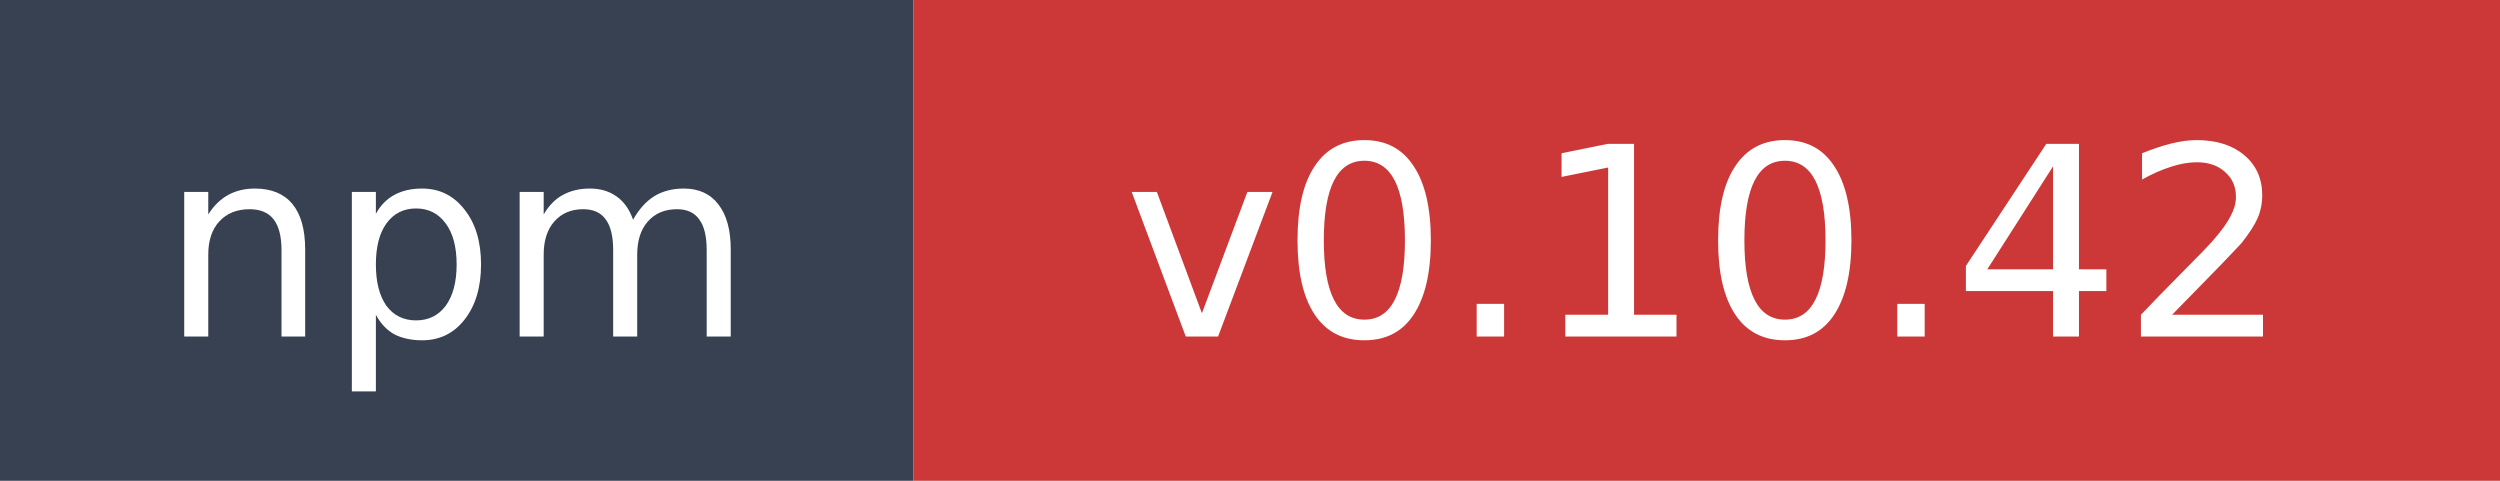
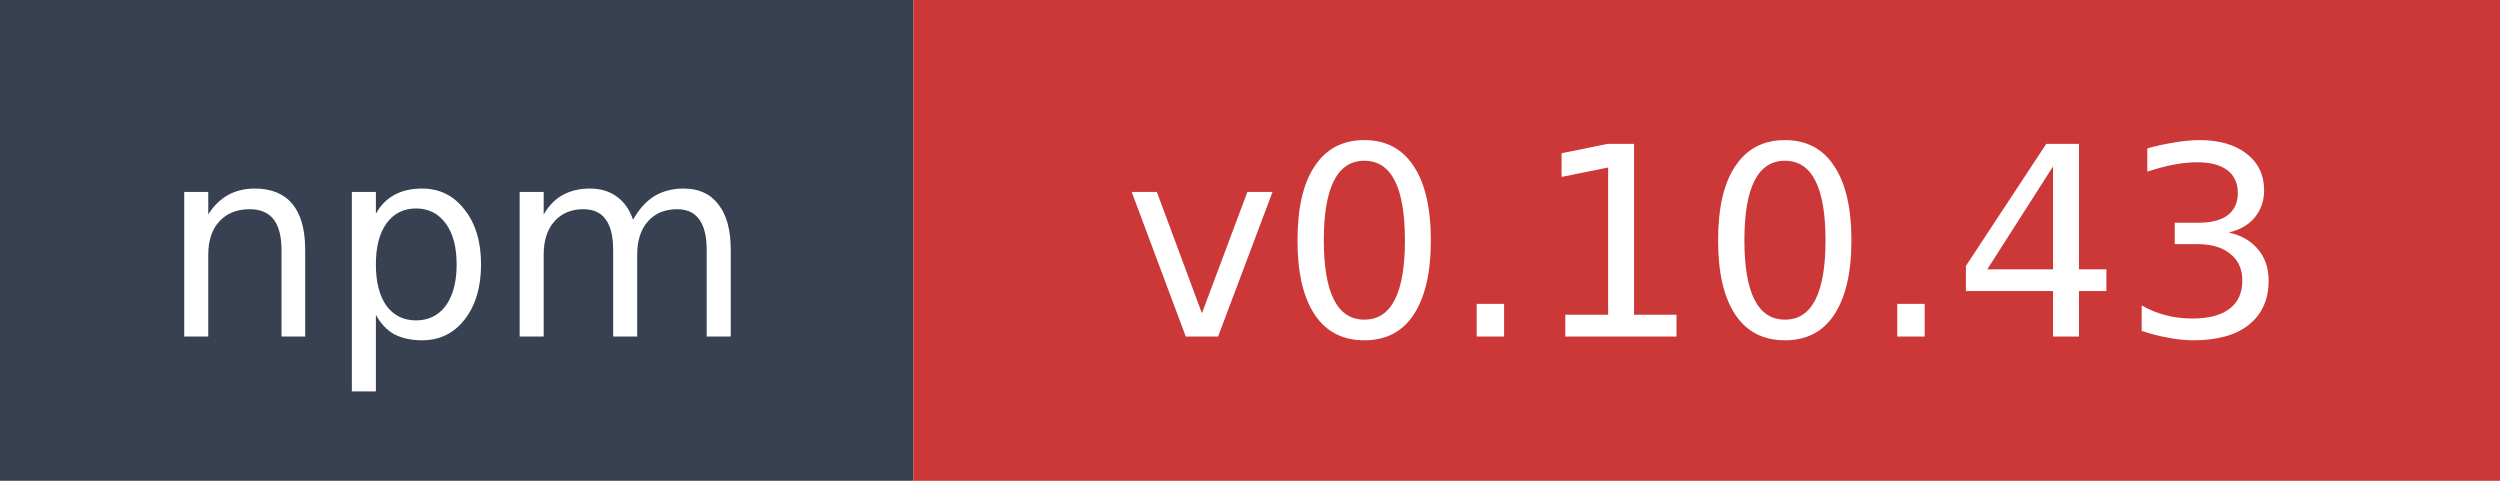
- <svg xmlns="http://www.w3.org/2000/svg" width="104" height="20" role="img" aria-label="npm: v0.10.42">
+ <svg xmlns="http://www.w3.org/2000/svg" width="104" height="20" role="img" aria-label="npm: v0.10.43">
  <rect width="38" height="20" fill="#374151" />
  <rect x="38" width="66" height="20" fill="#cb3837" />
  <text x="19" y="14" fill="#ffffff" font-family="Verdana,Geneva,DejaVu Sans,sans-serif" font-size="11" text-anchor="middle">npm</text>
-   <text x="71" y="14" fill="#ffffff" font-family="Verdana,Geneva,DejaVu Sans,sans-serif" font-size="11" text-anchor="middle">v0.10.42</text>
+   <text x="71" y="14" fill="#ffffff" font-family="Verdana,Geneva,DejaVu Sans,sans-serif" font-size="11" text-anchor="middle">v0.10.43</text>
</svg>
